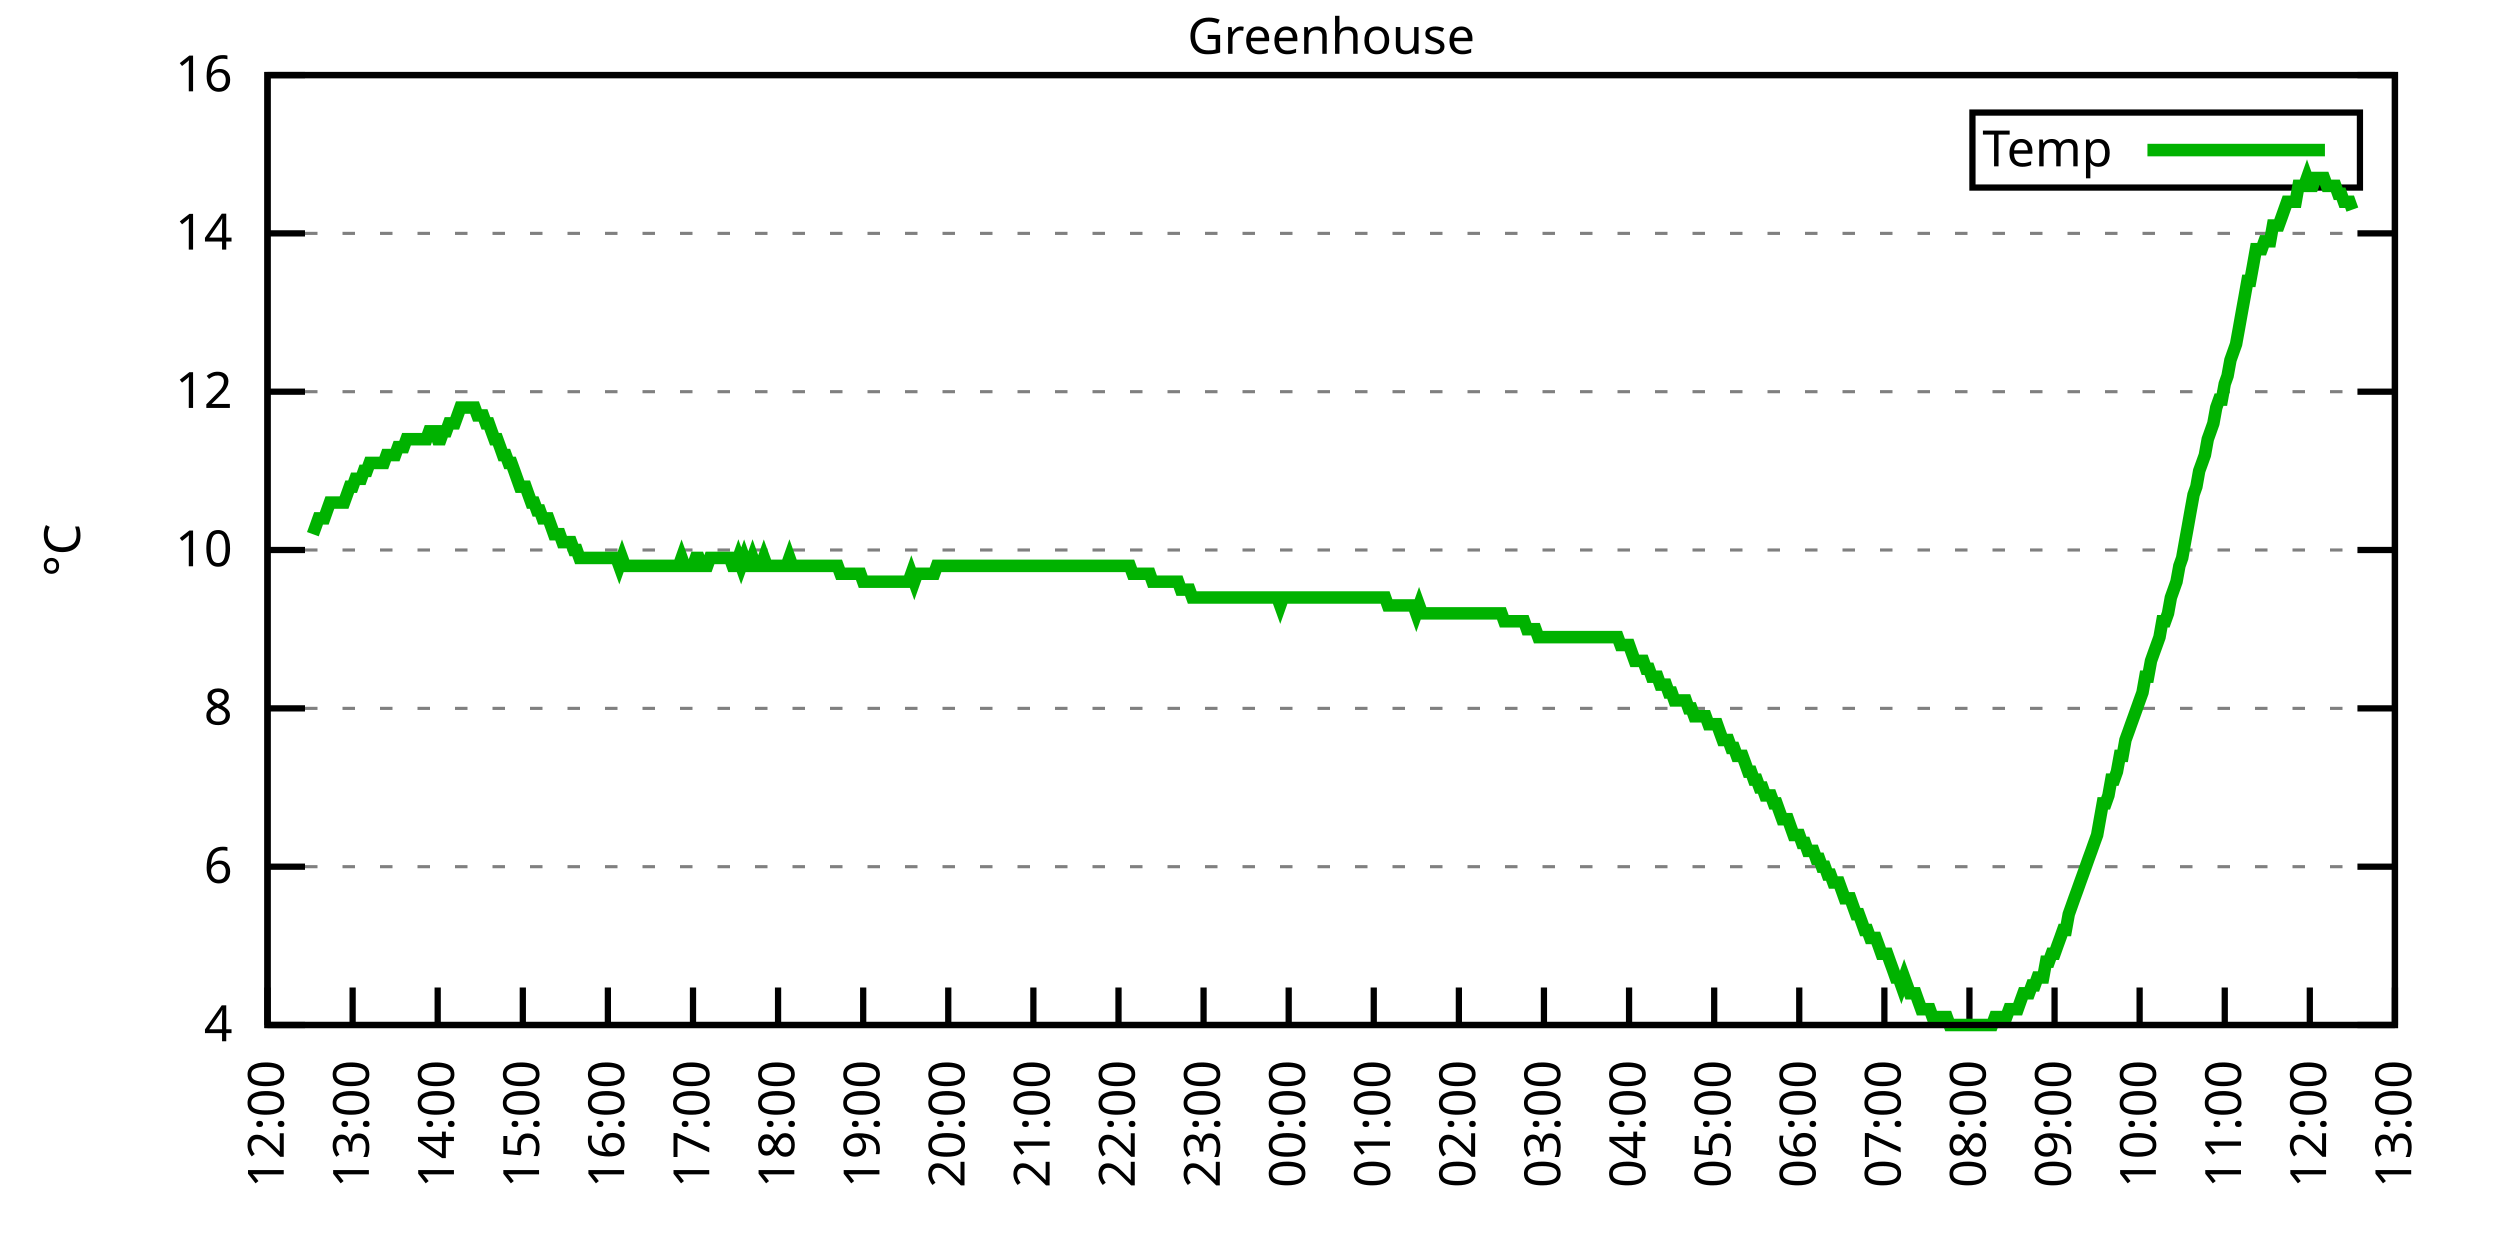
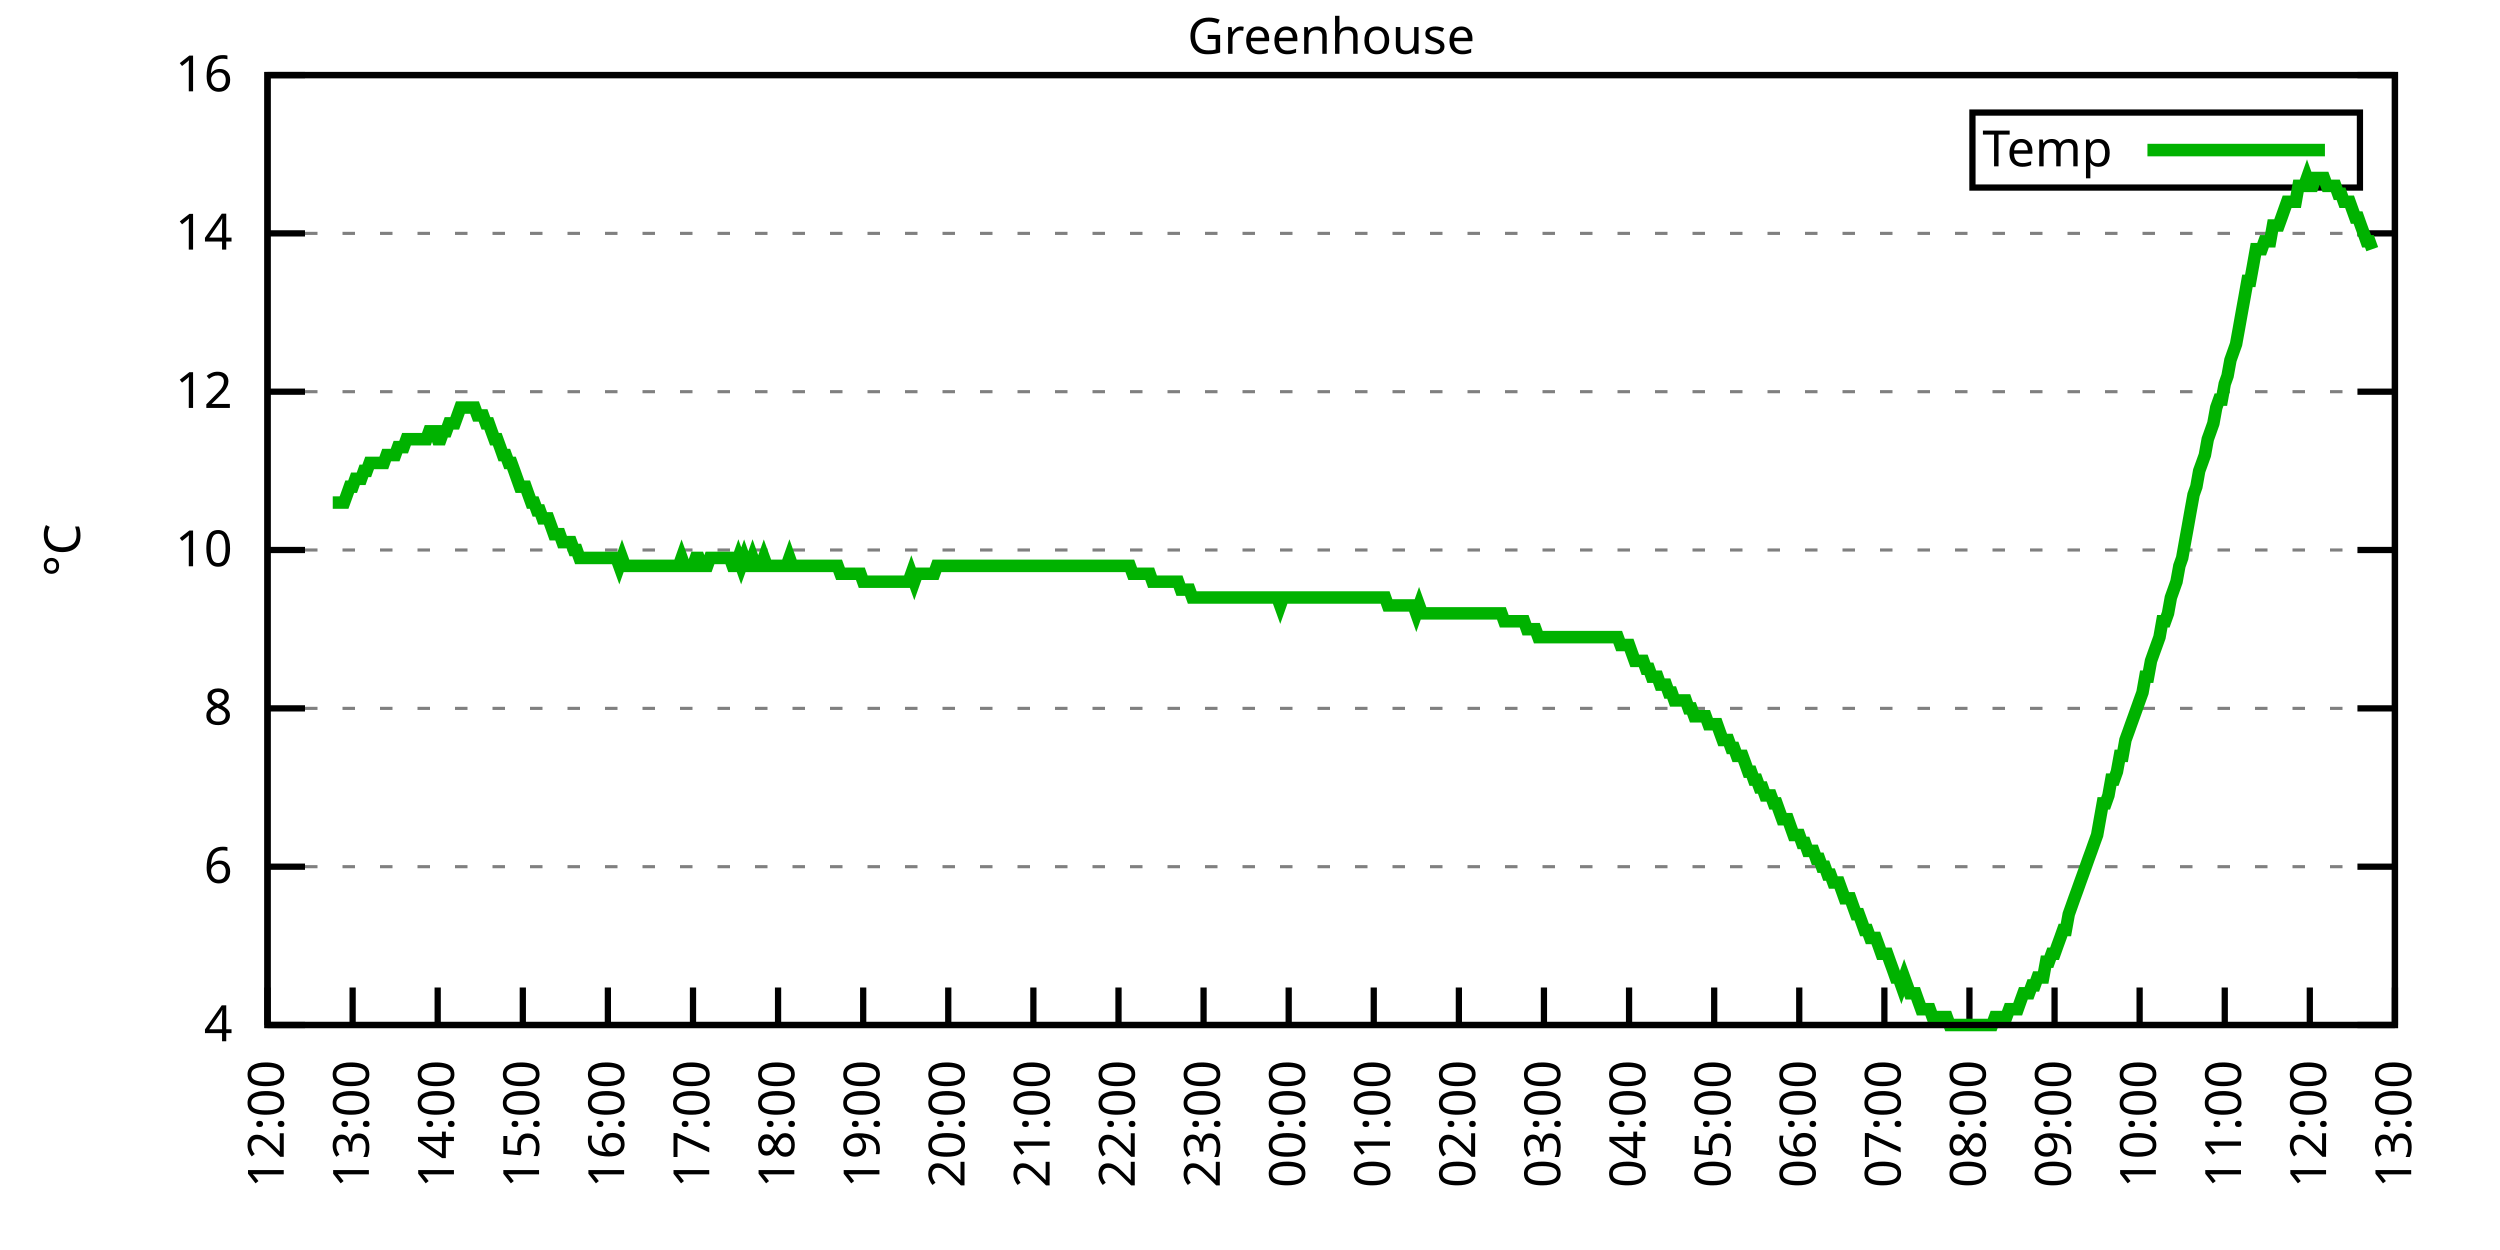
<svg xmlns="http://www.w3.org/2000/svg" xmlns:xlink="http://www.w3.org/1999/xlink" width="400" height="200" viewBox="0 0 400 200">
  <g id="gnuplot_canvas">
    <rect x="0" y="0" width="400" height="200" fill="none" />
    <defs>
      <circle id="gpDot" r="0.5" stroke-width="0.5" stroke="currentColor" />
      <path id="gpPt0" stroke-width="0.333" stroke="currentColor" d="M-1,0 h2 M0,-1 v2" />
      <path id="gpPt1" stroke-width="0.333" stroke="currentColor" d="M-1,-1 L1,1 M1,-1 L-1,1" />
      <path id="gpPt2" stroke-width="0.333" stroke="currentColor" d="M-1,0 L1,0 M0,-1 L0,1 M-1,-1 L1,1 M-1,1 L1,-1" />
      <rect id="gpPt3" stroke-width="0.333" stroke="currentColor" x="-1" y="-1" width="2" height="2" />
      <rect id="gpPt4" stroke-width="0.333" stroke="currentColor" fill="currentColor" x="-1" y="-1" width="2" height="2" />
      <circle id="gpPt5" stroke-width="0.333" stroke="currentColor" cx="0" cy="0" r="1" />
      <use xlink:href="#gpPt5" id="gpPt6" fill="currentColor" stroke="none" />
      <path id="gpPt7" stroke-width="0.333" stroke="currentColor" d="M0,-1.33 L-1.33,0.67 L1.33,0.67 z" />
      <use xlink:href="#gpPt7" id="gpPt8" fill="currentColor" stroke="none" />
      <use xlink:href="#gpPt7" id="gpPt9" stroke="currentColor" transform="rotate(180)" />
      <use xlink:href="#gpPt9" id="gpPt10" fill="currentColor" stroke="none" />
      <use xlink:href="#gpPt3" id="gpPt11" stroke="currentColor" transform="rotate(45)" />
      <use xlink:href="#gpPt11" id="gpPt12" fill="currentColor" stroke="none" />
      <path id="gpPt13" stroke-width="0.333" stroke="currentColor" d="M0,1.330 L1.265,0.411 L0.782,-1.067 L-0.782,-1.076 L-1.265,0.411 z" />
      <use xlink:href="#gpPt13" id="gpPt14" fill="currentColor" stroke="none" />
      <filter id="textbox" filterUnits="objectBoundingBox" x="0" y="0" height="1" width="1">
        <feFlood flood-color="white" flood-opacity="1" result="bgnd" />
        <feComposite in="SourceGraphic" in2="bgnd" operator="atop" />
      </filter>
      <filter id="greybox" filterUnits="objectBoundingBox" x="0" y="0" height="1" width="1">
        <feFlood flood-color="lightgrey" flood-opacity="1" result="grey" />
        <feComposite in="SourceGraphic" in2="grey" operator="atop" />
      </filter>
    </defs>
    <g fill="none" color="white" stroke="currentColor" stroke-width="1.00" stroke-linecap="butt" stroke-linejoin="miter">
</g>
    <g fill="none" color="black" stroke="currentColor" stroke-width="1.00" stroke-linecap="butt" stroke-linejoin="miter">
      <g stroke="none" shape-rendering="crispEdges">
        <polygon fill="rgb(255, 255, 255)" points="42.80,164.00 383.18,164.00 383.18,12.02 42.80,12.02 " />
      </g>
    </g>
    <g fill="none" color="black" stroke="currentColor" stroke-width="1.00" stroke-linecap="butt" stroke-linejoin="miter">
</g>
    <g fill="none" color="black" stroke="black" stroke-width="0.50" stroke-linecap="butt" stroke-linejoin="miter">
</g>
    <g fill="none" color="gray" stroke="currentColor" stroke-width="0.50" stroke-linecap="butt" stroke-linejoin="miter">
      <path stroke="gray" stroke-dasharray="2,4" class="gridline" d="M42.80,164.00 L383.19,164.00  " />
    </g>
    <g fill="none" color="gray" stroke="gray" stroke-width="1.00" stroke-linecap="butt" stroke-linejoin="miter">
</g>
    <g fill="none" color="black" stroke="currentColor" stroke-width="1.00" stroke-linecap="butt" stroke-linejoin="miter">
      <path stroke="black" d="M42.80,164.00 L48.80,164.00 M383.19,164.00 L377.19,164.00  " />
      <g transform="translate(37.20,166.60)" stroke="none" fill="black" font-family="Sans" font-size="8.00" text-anchor="end">
        <text>
          <tspan font-family="Sans"> 4</tspan>
        </text>
      </g>
    </g>
    <g fill="none" color="black" stroke="currentColor" stroke-width="1.00" stroke-linecap="butt" stroke-linejoin="miter">
</g>
    <g fill="none" color="black" stroke="black" stroke-width="0.50" stroke-linecap="butt" stroke-linejoin="miter">
</g>
    <g fill="none" color="gray" stroke="currentColor" stroke-width="0.50" stroke-linecap="butt" stroke-linejoin="miter">
      <path stroke="gray" stroke-dasharray="2,4" class="gridline" d="M42.80,138.67 L383.19,138.67  " />
    </g>
    <g fill="none" color="gray" stroke="gray" stroke-width="1.00" stroke-linecap="butt" stroke-linejoin="miter">
</g>
    <g fill="none" color="black" stroke="currentColor" stroke-width="1.00" stroke-linecap="butt" stroke-linejoin="miter">
      <path stroke="black" d="M42.80,138.67 L48.80,138.67 M383.19,138.67 L377.19,138.67  " />
      <g transform="translate(37.20,141.27)" stroke="none" fill="black" font-family="Sans" font-size="8.00" text-anchor="end">
        <text>
          <tspan font-family="Sans"> 6</tspan>
        </text>
      </g>
    </g>
    <g fill="none" color="black" stroke="currentColor" stroke-width="1.00" stroke-linecap="butt" stroke-linejoin="miter">
</g>
    <g fill="none" color="black" stroke="black" stroke-width="0.50" stroke-linecap="butt" stroke-linejoin="miter">
</g>
    <g fill="none" color="gray" stroke="currentColor" stroke-width="0.50" stroke-linecap="butt" stroke-linejoin="miter">
      <path stroke="gray" stroke-dasharray="2,4" class="gridline" d="M42.80,113.34 L383.19,113.34  " />
    </g>
    <g fill="none" color="gray" stroke="gray" stroke-width="1.00" stroke-linecap="butt" stroke-linejoin="miter">
</g>
    <g fill="none" color="black" stroke="currentColor" stroke-width="1.00" stroke-linecap="butt" stroke-linejoin="miter">
      <path stroke="black" d="M42.80,113.34 L48.80,113.34 M383.19,113.34 L377.19,113.34  " />
      <g transform="translate(37.20,115.94)" stroke="none" fill="black" font-family="Sans" font-size="8.00" text-anchor="end">
        <text>
          <tspan font-family="Sans"> 8</tspan>
        </text>
      </g>
    </g>
    <g fill="none" color="black" stroke="currentColor" stroke-width="1.00" stroke-linecap="butt" stroke-linejoin="miter">
</g>
    <g fill="none" color="black" stroke="black" stroke-width="0.50" stroke-linecap="butt" stroke-linejoin="miter">
</g>
    <g fill="none" color="gray" stroke="currentColor" stroke-width="0.50" stroke-linecap="butt" stroke-linejoin="miter">
      <path stroke="gray" stroke-dasharray="2,4" class="gridline" d="M42.80,88.00 L383.19,88.00  " />
    </g>
    <g fill="none" color="gray" stroke="gray" stroke-width="1.00" stroke-linecap="butt" stroke-linejoin="miter">
</g>
    <g fill="none" color="black" stroke="currentColor" stroke-width="1.00" stroke-linecap="butt" stroke-linejoin="miter">
      <path stroke="black" d="M42.80,88.00 L48.80,88.00 M383.19,88.00 L377.19,88.00  " />
      <g transform="translate(37.20,90.60)" stroke="none" fill="black" font-family="Sans" font-size="8.00" text-anchor="end">
        <text>
          <tspan font-family="Sans"> 10</tspan>
        </text>
      </g>
    </g>
    <g fill="none" color="black" stroke="currentColor" stroke-width="1.00" stroke-linecap="butt" stroke-linejoin="miter">
</g>
    <g fill="none" color="black" stroke="black" stroke-width="0.50" stroke-linecap="butt" stroke-linejoin="miter">
</g>
    <g fill="none" color="gray" stroke="currentColor" stroke-width="0.50" stroke-linecap="butt" stroke-linejoin="miter">
      <path stroke="gray" stroke-dasharray="2,4" class="gridline" d="M42.80,62.67 L383.19,62.67  " />
    </g>
    <g fill="none" color="gray" stroke="gray" stroke-width="1.00" stroke-linecap="butt" stroke-linejoin="miter">
</g>
    <g fill="none" color="black" stroke="currentColor" stroke-width="1.00" stroke-linecap="butt" stroke-linejoin="miter">
      <path stroke="black" d="M42.80,62.67 L48.80,62.67 M383.19,62.67 L377.19,62.67  " />
      <g transform="translate(37.20,65.27)" stroke="none" fill="black" font-family="Sans" font-size="8.00" text-anchor="end">
        <text>
          <tspan font-family="Sans"> 12</tspan>
        </text>
      </g>
    </g>
    <g fill="none" color="black" stroke="currentColor" stroke-width="1.00" stroke-linecap="butt" stroke-linejoin="miter">
</g>
    <g fill="none" color="black" stroke="black" stroke-width="0.50" stroke-linecap="butt" stroke-linejoin="miter">
</g>
    <g fill="none" color="gray" stroke="currentColor" stroke-width="0.50" stroke-linecap="butt" stroke-linejoin="miter">
      <path stroke="gray" stroke-dasharray="2,4" class="gridline" d="M42.80,37.34 L383.19,37.34  " />
    </g>
    <g fill="none" color="gray" stroke="gray" stroke-width="1.00" stroke-linecap="butt" stroke-linejoin="miter">
</g>
    <g fill="none" color="black" stroke="currentColor" stroke-width="1.00" stroke-linecap="butt" stroke-linejoin="miter">
      <path stroke="black" d="M42.80,37.34 L48.80,37.34 M383.19,37.34 L377.19,37.34  " />
      <g transform="translate(37.20,39.94)" stroke="none" fill="black" font-family="Sans" font-size="8.00" text-anchor="end">
        <text>
          <tspan font-family="Sans"> 14</tspan>
        </text>
      </g>
    </g>
    <g fill="none" color="black" stroke="currentColor" stroke-width="1.00" stroke-linecap="butt" stroke-linejoin="miter">
</g>
    <g fill="none" color="black" stroke="black" stroke-width="0.50" stroke-linecap="butt" stroke-linejoin="miter">
</g>
    <g fill="none" color="gray" stroke="currentColor" stroke-width="0.50" stroke-linecap="butt" stroke-linejoin="miter">
      <path stroke="gray" stroke-dasharray="2,4" class="gridline" d="M42.80,12.01 L383.19,12.01  " />
    </g>
    <g fill="none" color="gray" stroke="gray" stroke-width="1.00" stroke-linecap="butt" stroke-linejoin="miter">
</g>
    <g fill="none" color="black" stroke="currentColor" stroke-width="1.00" stroke-linecap="butt" stroke-linejoin="miter">
      <path stroke="black" d="M42.80,12.01 L48.80,12.01 M383.19,12.01 L377.19,12.01  " />
      <g transform="translate(37.20,14.61)" stroke="none" fill="black" font-family="Sans" font-size="8.00" text-anchor="end">
        <text>
          <tspan font-family="Sans"> 16</tspan>
        </text>
      </g>
    </g>
    <g fill="none" color="black" stroke="currentColor" stroke-width="1.00" stroke-linecap="butt" stroke-linejoin="miter">
      <path stroke="black" d="M42.80,164.00 L42.80,158.00  " />
      <g transform="translate(45.40,169.60) rotate(270.00)" stroke="none" fill="black" font-family="Sans" font-size="8.00" text-anchor="end">
        <text>
          <tspan font-family="Sans">12:00</tspan>
        </text>
      </g>
    </g>
    <g fill="none" color="black" stroke="currentColor" stroke-width="1.00" stroke-linecap="butt" stroke-linejoin="miter">
      <path stroke="black" d="M56.42,164.00 L56.42,158.00  " />
      <g transform="translate(59.02,169.60) rotate(270.00)" stroke="none" fill="black" font-family="Sans" font-size="8.00" text-anchor="end">
        <text>
          <tspan font-family="Sans">13:00</tspan>
        </text>
      </g>
    </g>
    <g fill="none" color="black" stroke="currentColor" stroke-width="1.00" stroke-linecap="butt" stroke-linejoin="miter">
      <path stroke="black" d="M70.03,164.00 L70.03,158.00  " />
      <g transform="translate(72.63,169.60) rotate(270.00)" stroke="none" fill="black" font-family="Sans" font-size="8.00" text-anchor="end">
        <text>
          <tspan font-family="Sans">14:00</tspan>
        </text>
      </g>
    </g>
    <g fill="none" color="black" stroke="currentColor" stroke-width="1.00" stroke-linecap="butt" stroke-linejoin="miter">
      <path stroke="black" d="M83.65,164.00 L83.65,158.00  " />
      <g transform="translate(86.25,169.60) rotate(270.00)" stroke="none" fill="black" font-family="Sans" font-size="8.00" text-anchor="end">
        <text>
          <tspan font-family="Sans">15:00</tspan>
        </text>
      </g>
    </g>
    <g fill="none" color="black" stroke="currentColor" stroke-width="1.00" stroke-linecap="butt" stroke-linejoin="miter">
      <path stroke="black" d="M97.26,164.00 L97.26,158.00  " />
      <g transform="translate(99.86,169.60) rotate(270.00)" stroke="none" fill="black" font-family="Sans" font-size="8.00" text-anchor="end">
        <text>
          <tspan font-family="Sans">16:00</tspan>
        </text>
      </g>
    </g>
    <g fill="none" color="black" stroke="currentColor" stroke-width="1.00" stroke-linecap="butt" stroke-linejoin="miter">
      <path stroke="black" d="M110.88,164.00 L110.88,158.00  " />
      <g transform="translate(113.48,169.60) rotate(270.00)" stroke="none" fill="black" font-family="Sans" font-size="8.00" text-anchor="end">
        <text>
          <tspan font-family="Sans">17:00</tspan>
        </text>
      </g>
    </g>
    <g fill="none" color="black" stroke="currentColor" stroke-width="1.00" stroke-linecap="butt" stroke-linejoin="miter">
      <path stroke="black" d="M124.49,164.00 L124.49,158.00  " />
      <g transform="translate(127.09,169.60) rotate(270.00)" stroke="none" fill="black" font-family="Sans" font-size="8.00" text-anchor="end">
        <text>
          <tspan font-family="Sans">18:00</tspan>
        </text>
      </g>
    </g>
    <g fill="none" color="black" stroke="currentColor" stroke-width="1.00" stroke-linecap="butt" stroke-linejoin="miter">
      <path stroke="black" d="M138.11,164.00 L138.11,158.00  " />
      <g transform="translate(140.71,169.60) rotate(270.00)" stroke="none" fill="black" font-family="Sans" font-size="8.00" text-anchor="end">
        <text>
          <tspan font-family="Sans">19:00</tspan>
        </text>
      </g>
    </g>
    <g fill="none" color="black" stroke="currentColor" stroke-width="1.00" stroke-linecap="butt" stroke-linejoin="miter">
      <path stroke="black" d="M151.72,164.00 L151.72,158.00  " />
      <g transform="translate(154.32,169.60) rotate(270.00)" stroke="none" fill="black" font-family="Sans" font-size="8.00" text-anchor="end">
        <text>
          <tspan font-family="Sans">20:00</tspan>
        </text>
      </g>
    </g>
    <g fill="none" color="black" stroke="currentColor" stroke-width="1.00" stroke-linecap="butt" stroke-linejoin="miter">
      <path stroke="black" d="M165.34,164.00 L165.34,158.00  " />
      <g transform="translate(167.94,169.60) rotate(270.00)" stroke="none" fill="black" font-family="Sans" font-size="8.00" text-anchor="end">
        <text>
          <tspan font-family="Sans">21:00</tspan>
        </text>
      </g>
    </g>
    <g fill="none" color="black" stroke="currentColor" stroke-width="1.00" stroke-linecap="butt" stroke-linejoin="miter">
      <path stroke="black" d="M178.96,164.00 L178.96,158.00  " />
      <g transform="translate(181.56,169.60) rotate(270.00)" stroke="none" fill="black" font-family="Sans" font-size="8.00" text-anchor="end">
        <text>
          <tspan font-family="Sans">22:00</tspan>
        </text>
      </g>
    </g>
    <g fill="none" color="black" stroke="currentColor" stroke-width="1.00" stroke-linecap="butt" stroke-linejoin="miter">
      <path stroke="black" d="M192.57,164.00 L192.57,158.00  " />
      <g transform="translate(195.17,169.60) rotate(270.00)" stroke="none" fill="black" font-family="Sans" font-size="8.00" text-anchor="end">
        <text>
          <tspan font-family="Sans">23:00</tspan>
        </text>
      </g>
    </g>
    <g fill="none" color="black" stroke="currentColor" stroke-width="1.00" stroke-linecap="butt" stroke-linejoin="miter">
      <path stroke="black" d="M206.19,164.00 L206.19,158.00  " />
      <g transform="translate(208.79,169.60) rotate(270.00)" stroke="none" fill="black" font-family="Sans" font-size="8.00" text-anchor="end">
        <text>
          <tspan font-family="Sans">00:00</tspan>
        </text>
      </g>
    </g>
    <g fill="none" color="black" stroke="currentColor" stroke-width="1.00" stroke-linecap="butt" stroke-linejoin="miter">
      <path stroke="black" d="M219.80,164.00 L219.80,158.00  " />
      <g transform="translate(222.40,169.60) rotate(270.00)" stroke="none" fill="black" font-family="Sans" font-size="8.00" text-anchor="end">
        <text>
          <tspan font-family="Sans">01:00</tspan>
        </text>
      </g>
    </g>
    <g fill="none" color="black" stroke="currentColor" stroke-width="1.00" stroke-linecap="butt" stroke-linejoin="miter">
      <path stroke="black" d="M233.42,164.00 L233.42,158.00  " />
      <g transform="translate(236.02,169.60) rotate(270.00)" stroke="none" fill="black" font-family="Sans" font-size="8.00" text-anchor="end">
        <text>
          <tspan font-family="Sans">02:00</tspan>
        </text>
      </g>
    </g>
    <g fill="none" color="black" stroke="currentColor" stroke-width="1.00" stroke-linecap="butt" stroke-linejoin="miter">
      <path stroke="black" d="M247.03,164.00 L247.03,158.00  " />
      <g transform="translate(249.63,169.60) rotate(270.00)" stroke="none" fill="black" font-family="Sans" font-size="8.00" text-anchor="end">
        <text>
          <tspan font-family="Sans">03:00</tspan>
        </text>
      </g>
    </g>
    <g fill="none" color="black" stroke="currentColor" stroke-width="1.00" stroke-linecap="butt" stroke-linejoin="miter">
      <path stroke="black" d="M260.65,164.00 L260.65,158.00  " />
      <g transform="translate(263.25,169.60) rotate(270.00)" stroke="none" fill="black" font-family="Sans" font-size="8.00" text-anchor="end">
        <text>
          <tspan font-family="Sans">04:00</tspan>
        </text>
      </g>
    </g>
    <g fill="none" color="black" stroke="currentColor" stroke-width="1.00" stroke-linecap="butt" stroke-linejoin="miter">
      <path stroke="black" d="M274.27,164.00 L274.27,158.00  " />
      <g transform="translate(276.87,169.60) rotate(270.00)" stroke="none" fill="black" font-family="Sans" font-size="8.00" text-anchor="end">
        <text>
          <tspan font-family="Sans">05:00</tspan>
        </text>
      </g>
    </g>
    <g fill="none" color="black" stroke="currentColor" stroke-width="1.00" stroke-linecap="butt" stroke-linejoin="miter">
      <path stroke="black" d="M287.88,164.00 L287.88,158.00  " />
      <g transform="translate(290.48,169.60) rotate(270.00)" stroke="none" fill="black" font-family="Sans" font-size="8.00" text-anchor="end">
        <text>
          <tspan font-family="Sans">06:00</tspan>
        </text>
      </g>
    </g>
    <g fill="none" color="black" stroke="currentColor" stroke-width="1.00" stroke-linecap="butt" stroke-linejoin="miter">
      <path stroke="black" d="M301.50,164.00 L301.50,158.00  " />
      <g transform="translate(304.10,169.60) rotate(270.00)" stroke="none" fill="black" font-family="Sans" font-size="8.00" text-anchor="end">
        <text>
          <tspan font-family="Sans">07:00</tspan>
        </text>
      </g>
    </g>
    <g fill="none" color="black" stroke="currentColor" stroke-width="1.00" stroke-linecap="butt" stroke-linejoin="miter">
      <path stroke="black" d="M315.11,164.00 L315.11,158.00  " />
      <g transform="translate(317.71,169.60) rotate(270.00)" stroke="none" fill="black" font-family="Sans" font-size="8.00" text-anchor="end">
        <text>
          <tspan font-family="Sans">08:00</tspan>
        </text>
      </g>
    </g>
    <g fill="none" color="black" stroke="currentColor" stroke-width="1.00" stroke-linecap="butt" stroke-linejoin="miter">
      <path stroke="black" d="M328.73,164.00 L328.73,158.00  " />
      <g transform="translate(331.33,169.60) rotate(270.00)" stroke="none" fill="black" font-family="Sans" font-size="8.00" text-anchor="end">
        <text>
          <tspan font-family="Sans">09:00</tspan>
        </text>
      </g>
    </g>
    <g fill="none" color="black" stroke="currentColor" stroke-width="1.00" stroke-linecap="butt" stroke-linejoin="miter">
      <path stroke="black" d="M342.34,164.00 L342.34,158.00  " />
      <g transform="translate(344.94,169.60) rotate(270.00)" stroke="none" fill="black" font-family="Sans" font-size="8.00" text-anchor="end">
        <text>
          <tspan font-family="Sans">10:00</tspan>
        </text>
      </g>
    </g>
    <g fill="none" color="black" stroke="currentColor" stroke-width="1.00" stroke-linecap="butt" stroke-linejoin="miter">
      <path stroke="black" d="M355.96,164.00 L355.96,158.00  " />
      <g transform="translate(358.56,169.60) rotate(270.00)" stroke="none" fill="black" font-family="Sans" font-size="8.00" text-anchor="end">
        <text>
          <tspan font-family="Sans">11:00</tspan>
        </text>
      </g>
    </g>
    <g fill="none" color="black" stroke="currentColor" stroke-width="1.00" stroke-linecap="butt" stroke-linejoin="miter">
      <path stroke="black" d="M369.57,164.00 L369.57,158.00  " />
      <g transform="translate(372.17,169.60) rotate(270.00)" stroke="none" fill="black" font-family="Sans" font-size="8.00" text-anchor="end">
        <text>
          <tspan font-family="Sans">12:00</tspan>
        </text>
      </g>
    </g>
    <g fill="none" color="black" stroke="currentColor" stroke-width="1.00" stroke-linecap="butt" stroke-linejoin="miter">
      <path stroke="black" d="M383.19,164.00 L383.19,158.00  " />
      <g transform="translate(385.79,169.60) rotate(270.00)" stroke="none" fill="black" font-family="Sans" font-size="8.00" text-anchor="end">
        <text>
          <tspan font-family="Sans">13:00</tspan>
        </text>
      </g>
    </g>
    <g fill="none" color="black" stroke="currentColor" stroke-width="1.00" stroke-linecap="butt" stroke-linejoin="miter">
</g>
    <g fill="none" color="black" stroke="currentColor" stroke-width="1.00" stroke-linecap="butt" stroke-linejoin="miter">
      <path stroke="black" d="M42.80,12.01 L42.80,164.00 L383.19,164.00 L383.19,12.01 L42.80,12.01 Z  " />
    </g>
    <g fill="none" color="black" stroke="currentColor" stroke-width="1.00" stroke-linecap="butt" stroke-linejoin="miter">
</g>
    <g fill="none" color="black" stroke="currentColor" stroke-width="1.00" stroke-linecap="butt" stroke-linejoin="miter">
      <path stroke="black" d="M315.59,30.01 L315.59,18.01 L377.59,18.01 L377.59,30.01 L315.59,30.01 Z  " />
    </g>
    <g id="Greenhouse_plot_1">
      <g fill="none" color="white" stroke="black" stroke-width="2.00" stroke-linecap="butt" stroke-linejoin="miter">
</g>
      <g fill="none" color="black" stroke="currentColor" stroke-width="2.00" stroke-linecap="butt" stroke-linejoin="miter">
        <g transform="translate(337.99,26.61)" stroke="none" fill="black" font-family="Sans" font-size="8.00" text-anchor="end">
          <text>
            <tspan font-family="Sans">Temp</tspan>
          </text>
        </g>
      </g>
      <g fill="none" color="black" stroke="currentColor" stroke-width="2.00" stroke-linecap="butt" stroke-linejoin="miter">
-         <path stroke="rgb(  0, 178,   0)" d="M343.59,24.01 L371.99,24.01 M50.06,85.47 L50.52,84.21 L50.97,82.94 L51.42,82.94 L51.88,82.94 L52.33,81.67   L52.78,80.41 L53.24,80.41 L53.69,80.41 L54.15,80.41 L54.60,80.41 L55.05,80.41 L55.51,79.14 L55.96,77.87   L56.42,77.87 L56.87,76.61 L57.32,76.61 L57.78,76.61 L58.23,75.34 L58.68,75.34 L59.14,74.07 L59.59,74.07   L60.05,74.07 L60.50,74.07 L60.95,74.07 L61.41,74.07 L61.86,72.81 L62.32,72.81 L62.77,72.81 L63.22,72.81   L63.68,71.54 L64.13,71.54 L64.58,71.54 L65.04,70.27 L65.49,70.27 L65.95,70.27 L66.40,70.27 L66.85,70.27   L67.31,70.27 L67.76,70.27 L68.22,70.27 L68.67,69.01 L69.12,69.01 L69.58,69.01 L70.03,70.27 L70.49,70.27   L70.94,69.01 L71.39,69.01 L71.85,67.74 L72.30,67.74 L72.75,67.74 L73.21,66.47 L73.66,65.21 L74.12,65.21   L74.57,65.21 L75.02,65.21 L75.48,65.21 L75.93,65.21 L76.39,66.47 L76.84,66.47 L77.29,66.47 L77.75,67.74   L78.20,67.74 L78.65,69.01 L79.11,70.27 L79.56,70.27 L80.02,71.54 L80.47,72.81 L80.92,72.81 L81.38,74.07   L81.83,74.07 L82.29,75.34 L82.74,76.61 L83.19,77.87 L83.65,77.87 L84.10,77.87 L84.55,79.14 L85.01,80.41   L85.46,80.41 L85.92,81.67 L86.37,81.67 L86.82,82.94 L87.28,82.94 L87.73,82.94 L88.19,84.21 L88.64,85.47   L89.09,85.47 L89.55,85.47 L90.00,86.74 L90.45,86.74 L90.91,86.74 L91.36,86.74 L91.82,88.00 L92.27,88.00   L92.72,89.27 L93.18,89.27 L93.63,89.27 L94.09,89.27 L94.54,89.27 L94.99,89.27 L95.45,89.27 L95.90,89.27   L96.35,89.27 L96.81,89.27 L97.26,89.27 L97.72,89.27 L98.17,89.27 L98.62,89.27 L99.08,90.54 L99.53,89.27   L99.99,90.54 L100.44,90.54 L100.89,90.54 L101.35,90.54 L101.80,90.54 L102.25,90.54 L102.71,90.54 L103.16,90.54   L103.62,90.54 L104.07,90.54 L104.52,90.54 L104.98,90.54 L105.43,90.54 L105.89,90.54 L106.34,90.54 L106.79,90.54   L107.25,90.54 L107.70,90.54 L108.15,90.54 L108.61,90.54 L109.06,89.27 L109.52,90.54 L109.97,90.54 L110.42,90.54   L110.88,90.54 L111.33,89.27 L111.79,89.27 L112.24,90.54 L112.69,90.54 L113.15,90.54 L113.60,89.27 L114.05,89.27   L114.51,89.27 L114.96,89.27 L115.42,89.27 L115.87,89.27 L116.32,89.27 L116.78,89.27 L117.23,90.54 L117.69,90.54   L118.14,89.27 L118.59,90.54 L119.05,89.27 L119.50,90.54 L119.96,90.54 L120.41,89.27 L120.86,90.54 L121.32,90.54   L121.77,90.54 L122.22,89.27 L122.68,90.54 L123.13,90.54 L123.59,90.54 L124.04,90.54 L124.49,90.54 L124.95,90.54   L125.40,90.54 L125.86,90.54 L126.31,89.27 L126.76,90.54 L127.22,90.54 L127.67,90.54 L128.12,90.54 L128.58,90.54   L129.03,90.54 L129.49,90.54 L129.94,90.54 L130.39,90.54 L130.85,90.54 L131.30,90.54 L131.76,90.54 L132.21,90.54   L132.66,90.54 L133.12,90.54 L133.57,90.54 L134.02,90.54 L134.48,91.80 L134.93,91.80 L135.39,91.80 L135.84,91.80   L136.29,91.80 L136.75,91.80 L137.20,91.80 L137.66,91.80 L138.11,93.07 L138.56,93.07 L139.02,93.07 L139.47,93.07   L139.92,93.07 L140.38,93.07 L140.83,93.07 L141.29,93.07 L141.74,93.07 L142.19,93.07 L142.65,93.07 L143.10,93.07   L143.56,93.07 L144.01,93.07 L144.46,93.07 L144.92,93.07 L145.37,93.07 L145.82,91.80 L146.28,93.07 L146.73,91.80   L147.19,91.80 L147.64,91.80 L148.09,91.80 L148.55,91.80 L149.00,91.80 L149.46,91.80 L149.91,90.54 L150.36,90.54   L150.82,90.54 L151.27,90.54 L151.72,90.54 L152.18,90.54 L152.63,90.54 L153.09,90.54 L153.54,90.54 L153.99,90.54   L154.45,90.54 L154.90,90.54 L155.36,90.54 L155.81,90.54 L156.26,90.54 L156.72,90.54 L157.17,90.54 L157.62,90.54   L158.08,90.54 L158.53,90.54 L158.99,90.54 L159.44,90.54 L159.89,90.54 L160.35,90.54 L160.80,90.54 L161.26,90.54   L161.71,90.54 L162.16,90.54 L162.62,90.54 L163.07,90.54 L163.52,90.54 L163.98,90.54 L164.43,90.54 L164.89,90.54   L165.34,90.54 L165.79,90.54 L166.25,90.54 L166.70,90.54 L167.16,90.54 L167.61,90.54 L168.06,90.54 L168.52,90.54   L168.97,90.54 L169.43,90.54 L169.88,90.54 L170.33,90.54 L170.79,90.54 L171.24,90.54 L171.69,90.54 L172.15,90.54   L172.60,90.54 L173.06,90.54 L173.51,90.54 L173.96,90.54 L174.42,90.54 L174.87,90.54 L175.33,90.54 L175.78,90.54   L176.23,90.54 L176.69,90.54 L177.14,90.54 L177.59,90.54 L178.05,90.54 L178.50,90.54 L178.96,90.54 L179.41,90.54   L179.86,90.54 L180.32,90.54 L180.77,90.54 L181.23,91.80 L181.68,91.80 L182.13,91.80 L182.59,91.80 L183.04,91.80   L183.49,91.80 L183.95,91.80 L184.40,93.07 L184.86,93.07 L185.31,93.07 L185.76,93.07 L186.22,93.07 L186.67,93.07   L187.13,93.07 L187.58,93.07 L188.03,93.07 L188.49,93.07 L188.94,94.34 L189.39,94.34 L189.85,94.34 L190.30,94.34   L190.76,95.60 L191.21,95.60 L191.66,95.60 L192.12,95.60 L192.57,95.60 L193.03,95.60 L193.48,95.60 L193.93,95.60   L194.39,95.60 L194.84,95.60 L195.29,95.60 L195.75,95.60 L196.66,95.60 L197.11,95.60 L197.56,95.60 L198.02,95.60   L198.47,95.60 L198.93,95.60 L199.38,95.60 L199.83,95.60 L200.29,95.60 L200.74,95.60 L201.19,95.60 L201.65,95.60   L202.10,95.60 L202.56,95.60 L203.01,95.60 L203.46,95.60 L203.92,95.60 L204.37,95.60 L204.83,96.87 L205.28,95.60   L205.73,95.60 L206.19,95.60 L206.64,95.60 L207.09,95.60 L207.55,95.60 L208.00,95.60 L208.46,95.60 L208.91,95.60   L209.36,95.60 L209.82,95.60 L210.27,95.60 L210.73,95.60 L211.18,95.60 L211.63,95.60 L212.09,95.60 L212.54,95.60   L213.00,95.60 L213.45,95.60 L213.90,95.60 L214.36,95.60 L214.81,95.60 L215.26,95.60 L215.72,95.60 L216.17,95.60   L216.63,95.60 L217.08,95.60 L217.53,95.60 L217.99,95.60 L218.44,95.60 L218.90,95.60 L219.35,95.60 L219.80,95.60   L220.26,95.60 L220.71,95.60 L221.16,95.60 L221.62,95.60 L222.07,96.87 L222.53,96.87 L222.98,96.87 L223.43,96.87   L223.89,96.87 L224.34,96.87 L224.80,96.87 L225.25,96.87 L225.70,96.87 L226.16,96.87 L226.61,98.14 L227.06,96.87   L227.52,98.14 L227.97,98.14 L228.43,98.14 L228.88,98.14 L229.33,98.14 L229.79,98.14 L230.24,98.14 L230.70,98.14   L231.15,98.14 L231.60,98.14 L232.06,98.14 L232.51,98.14 L232.96,98.14 L233.42,98.14 L233.87,98.14 L234.33,98.14   L234.78,98.14 L235.23,98.14 L235.69,98.14 L236.14,98.14 L236.60,98.14 L237.05,98.14 L237.50,98.14 L237.96,98.14   L238.41,98.14 L238.86,98.14 L239.32,98.14 L239.77,98.14 L240.23,98.14 L240.68,99.40 L241.13,99.40 L241.59,99.40   L242.04,99.40 L242.50,99.40 L242.95,99.40 L243.40,99.40 L243.86,99.40 L244.31,100.67 L244.76,100.67 L245.22,100.67   L245.67,100.67 L246.13,101.94 L246.58,101.94 L247.03,101.94 L247.49,101.94 L247.94,101.94 L248.40,101.94 L248.85,101.94   L249.30,101.94 L249.76,101.94 L250.21,101.94 L250.66,101.94 L251.12,101.94 L251.57,101.94 L252.03,101.94 L252.48,101.94   L252.93,101.94 L253.39,101.94 L253.84,101.94 L254.30,101.94 L254.75,101.94 L255.20,101.94 L255.66,101.94 L256.11,101.94   L256.56,101.94 L257.02,101.94 L257.47,101.94 L257.93,101.94 L258.38,101.94 L258.83,101.94 L259.29,103.20 L259.74,103.20   L260.20,103.20 L260.65,103.20 L261.10,104.47 L261.56,105.74 L262.01,105.74 L262.47,105.74 L262.92,105.74 L263.37,107.00   L263.83,107.00 L264.28,108.27 L264.73,108.27 L265.19,108.27 L265.64,109.54 L266.10,109.54 L266.55,109.54 L267.00,110.80   L267.46,110.80 L267.91,112.07 L268.37,112.07 L268.82,112.07 L269.27,112.07 L269.73,112.07 L270.18,113.34 L270.63,113.34   L271.09,114.60 L271.54,114.60 L272.00,114.60 L272.45,114.60 L272.90,114.60 L273.36,115.87 L273.81,115.87 L274.27,115.87   L274.72,115.87 L275.17,117.14 L275.63,118.40 L276.08,118.40 L276.53,118.40 L276.99,119.67 L277.44,119.67 L277.90,120.94   L278.35,120.94 L278.80,120.94 L279.26,122.20 L279.71,123.47 L280.17,123.47 L280.62,124.74 L281.07,124.74 L281.53,126.00   L281.98,126.00 L282.43,127.27 L282.89,127.27 L283.34,127.27 L283.80,128.54 L284.25,128.54 L284.70,129.80 L285.16,131.07   L285.61,131.07 L286.07,131.07 L286.52,132.34 L286.97,133.60 L287.43,133.60 L287.88,133.60 L288.33,134.87 L288.79,134.87   L289.24,136.14 L289.70,136.14 L290.15,136.14 L290.60,137.40 L291.06,137.40 L291.51,138.67 L291.97,138.67 L292.42,139.93   L292.87,139.93 L293.33,141.20 L293.78,141.20 L294.23,141.20 L294.69,142.47 L295.14,143.73 L295.60,143.73 L296.05,143.73   L296.50,145.00 L296.96,146.27 L297.41,146.27 L297.87,147.53 L298.32,148.80 L298.77,148.80 L299.23,150.07 L299.68,150.07   L300.13,150.07 L300.59,151.33 L301.04,152.60 L301.50,152.60 L301.95,152.60 L302.40,153.87 L302.86,155.13 L303.31,156.40   L303.77,156.40 L304.22,157.67 L304.67,156.40 L305.13,157.67 L305.58,158.93 L306.03,158.93 L306.49,158.93 L306.94,160.20   L307.40,161.47 L307.85,161.47 L308.30,161.47 L308.76,161.47 L309.21,162.73 L309.67,162.73 L310.12,162.73 L310.57,162.73   L311.03,162.73 L311.48,162.73 L311.94,164.00 L312.39,164.00 L312.84,164.00 L313.30,164.00 L313.75,164.00 L314.20,164.00   L314.66,164.00 L315.11,164.00 L315.57,164.00 L316.02,164.00 L316.47,164.00 L316.93,164.00 L317.38,164.00 L317.84,164.00   L318.29,164.00 L318.74,164.00 L319.20,162.73 L319.65,162.73 L320.10,162.73 L320.56,162.73 L321.01,162.73 L321.47,161.47   L321.92,161.47 L322.37,161.47 L322.83,161.47 L323.28,160.20 L323.74,158.93 L324.19,158.93 L324.64,158.93 L325.10,157.67   L325.55,157.67 L326.00,156.40 L326.46,156.40 L326.91,156.40 L327.37,153.87 L327.82,153.87 L328.27,152.60 L328.73,152.60   L329.18,151.33 L329.64,150.07 L330.09,148.80 L330.54,148.80 L331.00,146.27 L331.45,145.00 L331.90,143.73 L332.36,142.47   L332.81,141.20 L333.27,139.93 L333.72,138.67 L334.17,137.40 L334.63,136.14 L335.08,134.87 L335.54,133.60 L335.99,131.07   L336.44,128.54 L336.90,128.54 L337.35,127.27 L337.80,124.74 L338.26,124.74 L338.71,123.47 L339.17,120.94 L339.62,120.94   L340.07,118.40 L340.53,117.14 L340.98,115.87 L341.44,114.60 L341.89,113.34 L342.34,112.07 L342.80,110.80 L343.25,108.27   L343.70,108.27 L344.16,105.74 L344.61,104.47 L345.07,103.20 L345.52,101.94 L345.97,99.40 L346.43,99.40 L346.88,98.14   L347.34,95.60 L347.79,94.34 L348.24,93.07 L348.70,90.54 L349.15,89.27 L349.60,86.74 L350.06,84.21 L350.51,81.67   L350.97,79.14 L351.42,77.87 L351.87,75.34 L352.33,74.07 L352.78,72.81 L353.24,70.27 L353.69,69.01 L354.14,67.74   L354.60,65.21 L355.05,63.94 L355.50,63.94 L355.96,61.41 L356.41,60.14 L356.87,57.61 L357.32,56.34 L357.77,55.07   L358.23,52.54 L358.68,50.01 L359.14,47.47 L359.59,44.94 L360.04,44.94 L360.50,42.41 L360.95,39.87 L361.41,39.87   L361.86,39.87 L362.31,38.61 L362.77,38.61 L363.22,38.61 L363.67,36.08 L364.13,36.08 L364.58,36.08 L365.04,34.81   L365.49,33.54 L365.94,32.28 L366.40,32.28 L366.85,32.28 L367.31,32.28 L367.76,29.74 L368.21,29.74 L368.67,29.74   L369.12,28.48 L369.57,29.74 L370.03,29.74 L370.48,28.48 L370.94,28.48 L371.39,28.48 L371.84,28.48 L372.30,29.74   L372.75,29.74 L373.21,29.74 L373.66,29.74 L374.11,31.01 L374.57,31.01 L375.02,32.28 L375.47,32.28 L375.93,32.28   L376.38,33.54  " />
+         <path stroke="rgb(  0, 178,   0)" d="M343.59,24.01 L371.99,24.01 M53.24,80.41 L53.69,80.41 L54.15,80.41 L54.60,80.41 L55.05,80.41 L55.51,79.14   L55.96,77.87 L56.42,77.87 L56.87,76.61 L57.32,76.61 L57.78,76.61 L58.23,75.34 L58.68,75.34 L59.14,74.07   L59.59,74.07 L60.05,74.07 L60.50,74.07 L60.95,74.07 L61.41,74.07 L61.86,72.81 L62.32,72.81 L62.77,72.81   L63.22,72.81 L63.68,71.54 L64.13,71.54 L64.58,71.54 L65.04,70.27 L65.49,70.27 L65.95,70.27 L66.40,70.27   L66.85,70.27 L67.31,70.27 L67.76,70.27 L68.22,70.27 L68.67,69.01 L69.12,69.01 L69.58,69.01 L70.03,70.27   L70.49,70.27 L70.94,69.01 L71.39,69.01 L71.85,67.74 L72.30,67.74 L72.75,67.74 L73.21,66.47 L73.66,65.21   L74.12,65.21 L74.57,65.21 L75.02,65.21 L75.48,65.21 L75.93,65.21 L76.39,66.47 L76.84,66.47 L77.29,66.47   L77.75,67.74 L78.20,67.74 L78.65,69.01 L79.11,70.27 L79.56,70.27 L80.02,71.54 L80.47,72.81 L80.92,72.81   L81.38,74.07 L81.83,74.07 L82.29,75.34 L82.74,76.61 L83.19,77.87 L83.65,77.87 L84.10,77.87 L84.55,79.14   L85.01,80.41 L85.46,80.41 L85.92,81.67 L86.37,81.67 L86.82,82.94 L87.28,82.94 L87.73,82.94 L88.19,84.21   L88.64,85.47 L89.09,85.47 L89.55,85.47 L90.00,86.74 L90.45,86.74 L90.91,86.74 L91.36,86.74 L91.82,88.00   L92.27,88.00 L92.72,89.27 L93.18,89.27 L93.63,89.27 L94.09,89.27 L94.54,89.27 L94.99,89.27 L95.45,89.27   L95.90,89.27 L96.35,89.27 L96.81,89.27 L97.26,89.27 L97.72,89.27 L98.17,89.27 L98.62,89.27 L99.08,90.54   L99.53,89.27 L99.99,90.54 L100.44,90.54 L100.89,90.54 L101.35,90.54 L101.80,90.54 L102.25,90.54 L102.71,90.54   L103.16,90.54 L103.62,90.54 L104.07,90.54 L104.52,90.54 L104.98,90.54 L105.43,90.54 L105.89,90.54 L106.34,90.54   L106.79,90.54 L107.25,90.54 L107.70,90.54 L108.15,90.54 L108.61,90.54 L109.06,89.27 L109.52,90.54 L109.97,90.54   L110.42,90.54 L110.88,90.54 L111.33,89.27 L111.79,89.27 L112.24,90.54 L112.69,90.54 L113.15,90.54 L113.60,89.27   L114.05,89.27 L114.51,89.27 L114.96,89.27 L115.42,89.27 L115.87,89.27 L116.32,89.27 L116.78,89.27 L117.23,90.54   L117.69,90.54 L118.14,89.27 L118.59,90.54 L119.05,89.27 L119.50,90.54 L119.96,90.54 L120.41,89.27 L120.86,90.54   L121.32,90.54 L121.77,90.54 L122.22,89.27 L122.68,90.54 L123.13,90.54 L123.59,90.54 L124.04,90.54 L124.49,90.54   L124.95,90.54 L125.40,90.54 L125.86,90.54 L126.31,89.27 L126.76,90.54 L127.22,90.54 L127.67,90.54 L128.12,90.54   L128.58,90.54 L129.03,90.54 L129.49,90.54 L129.94,90.54 L130.39,90.54 L130.85,90.54 L131.30,90.54 L131.76,90.54   L132.21,90.54 L132.66,90.54 L133.12,90.54 L133.57,90.54 L134.02,90.54 L134.48,91.80 L134.93,91.80 L135.39,91.80   L135.84,91.80 L136.29,91.80 L136.75,91.80 L137.20,91.80 L137.66,91.80 L138.11,93.07 L138.56,93.07 L139.02,93.07   L139.47,93.07 L139.92,93.07 L140.38,93.07 L140.83,93.07 L141.29,93.07 L141.74,93.07 L142.19,93.07 L142.65,93.07   L143.10,93.07 L143.56,93.07 L144.01,93.07 L144.46,93.07 L144.92,93.07 L145.37,93.07 L145.82,91.80 L146.28,93.07   L146.73,91.80 L147.19,91.80 L147.64,91.80 L148.09,91.80 L148.55,91.80 L149.00,91.80 L149.46,91.80 L149.91,90.54   L150.36,90.54 L150.82,90.54 L151.27,90.54 L151.72,90.54 L152.18,90.54 L152.63,90.54 L153.09,90.54 L153.54,90.54   L153.99,90.54 L154.45,90.54 L154.90,90.54 L155.36,90.54 L155.81,90.54 L156.26,90.54 L156.72,90.54 L157.17,90.54   L157.62,90.54 L158.08,90.54 L158.53,90.54 L158.99,90.54 L159.44,90.54 L159.89,90.54 L160.35,90.54 L160.80,90.54   L161.26,90.54 L161.71,90.54 L162.16,90.54 L162.62,90.54 L163.07,90.54 L163.52,90.54 L163.98,90.54 L164.43,90.54   L164.89,90.54 L165.34,90.54 L165.79,90.54 L166.25,90.54 L166.70,90.54 L167.16,90.54 L167.61,90.54 L168.06,90.54   L168.52,90.54 L168.97,90.54 L169.43,90.54 L169.88,90.54 L170.33,90.54 L170.79,90.54 L171.24,90.54 L171.69,90.54   L172.15,90.54 L172.60,90.54 L173.06,90.54 L173.51,90.54 L173.96,90.54 L174.42,90.54 L174.87,90.54 L175.33,90.54   L175.78,90.54 L176.23,90.54 L176.69,90.54 L177.14,90.54 L177.59,90.54 L178.05,90.54 L178.50,90.54 L178.96,90.54   L179.41,90.54 L179.86,90.54 L180.32,90.54 L180.77,90.54 L181.23,91.80 L181.68,91.80 L182.13,91.80 L182.59,91.80   L183.04,91.80 L183.49,91.80 L183.95,91.80 L184.40,93.07 L184.86,93.07 L185.31,93.07 L185.76,93.07 L186.22,93.07   L186.67,93.07 L187.13,93.07 L187.58,93.07 L188.03,93.07 L188.49,93.07 L188.94,94.34 L189.39,94.34 L189.85,94.34   L190.30,94.34 L190.76,95.60 L191.21,95.60 L191.66,95.60 L192.12,95.60 L192.57,95.60 L193.03,95.60 L193.48,95.60   L193.93,95.60 L194.39,95.60 L194.84,95.60 L195.29,95.60 L195.75,95.60 L196.66,95.60 L197.11,95.60 L197.56,95.60   L198.02,95.60 L198.47,95.60 L198.93,95.60 L199.38,95.60 L199.83,95.60 L200.29,95.60 L200.74,95.60 L201.19,95.60   L201.65,95.60 L202.10,95.60 L202.56,95.60 L203.01,95.60 L203.46,95.60 L203.92,95.60 L204.37,95.60 L204.83,96.87   L205.28,95.60 L205.73,95.60 L206.19,95.60 L206.64,95.60 L207.09,95.60 L207.55,95.60 L208.00,95.60 L208.46,95.60   L208.91,95.60 L209.36,95.60 L209.82,95.60 L210.27,95.60 L210.73,95.60 L211.18,95.60 L211.63,95.60 L212.09,95.60   L212.54,95.60 L213.00,95.60 L213.45,95.60 L213.90,95.60 L214.36,95.60 L214.81,95.60 L215.26,95.60 L215.72,95.60   L216.17,95.60 L216.63,95.60 L217.08,95.60 L217.53,95.60 L217.99,95.60 L218.44,95.60 L218.90,95.60 L219.35,95.60   L219.80,95.60 L220.26,95.60 L220.71,95.60 L221.16,95.60 L221.62,95.60 L222.07,96.87 L222.53,96.87 L222.98,96.87   L223.43,96.87 L223.89,96.87 L224.34,96.87 L224.80,96.87 L225.25,96.87 L225.70,96.87 L226.16,96.87 L226.61,98.14   L227.06,96.87 L227.52,98.14 L227.97,98.14 L228.43,98.14 L228.88,98.14 L229.33,98.14 L229.79,98.14 L230.24,98.14   L230.70,98.14 L231.15,98.14 L231.60,98.14 L232.06,98.14 L232.51,98.14 L232.96,98.14 L233.42,98.14 L233.87,98.14   L234.33,98.14 L234.78,98.14 L235.23,98.14 L235.69,98.14 L236.14,98.14 L236.60,98.14 L237.05,98.14 L237.50,98.14   L237.96,98.14 L238.41,98.14 L238.86,98.14 L239.32,98.14 L239.77,98.14 L240.23,98.14 L240.68,99.40 L241.13,99.40   L241.59,99.40 L242.04,99.40 L242.50,99.40 L242.95,99.40 L243.40,99.40 L243.86,99.40 L244.31,100.67 L244.76,100.67   L245.22,100.67 L245.67,100.67 L246.13,101.94 L246.58,101.94 L247.03,101.94 L247.49,101.94 L247.94,101.94 L248.40,101.94   L248.85,101.94 L249.30,101.94 L249.76,101.94 L250.21,101.94 L250.66,101.94 L251.12,101.94 L251.57,101.94 L252.03,101.94   L252.48,101.94 L252.93,101.94 L253.39,101.94 L253.84,101.94 L254.30,101.94 L254.75,101.94 L255.20,101.94 L255.66,101.94   L256.11,101.94 L256.56,101.94 L257.02,101.94 L257.47,101.94 L257.93,101.94 L258.38,101.94 L258.83,101.94 L259.29,103.20   L259.74,103.20 L260.20,103.20 L260.65,103.20 L261.10,104.47 L261.56,105.74 L262.01,105.74 L262.47,105.74 L262.92,105.74   L263.37,107.00 L263.83,107.00 L264.28,108.27 L264.73,108.27 L265.19,108.27 L265.64,109.54 L266.10,109.54 L266.55,109.54   L267.00,110.80 L267.46,110.80 L267.91,112.07 L268.37,112.07 L268.82,112.07 L269.27,112.07 L269.73,112.07 L270.18,113.34   L270.63,113.34 L271.09,114.60 L271.54,114.60 L272.00,114.60 L272.45,114.60 L272.90,114.60 L273.36,115.87 L273.81,115.87   L274.27,115.87 L274.72,115.87 L275.17,117.14 L275.63,118.40 L276.08,118.40 L276.53,118.40 L276.99,119.67 L277.44,119.67   L277.90,120.94 L278.35,120.94 L278.80,120.94 L279.26,122.20 L279.71,123.47 L280.17,123.47 L280.62,124.74 L281.07,124.74   L281.53,126.00 L281.98,126.00 L282.43,127.27 L282.89,127.27 L283.34,127.27 L283.80,128.54 L284.25,128.54 L284.70,129.80   L285.16,131.07 L285.61,131.07 L286.07,131.07 L286.52,132.34 L286.97,133.60 L287.43,133.60 L287.88,133.60 L288.33,134.87   L288.79,134.87 L289.24,136.14 L289.70,136.14 L290.15,136.14 L290.60,137.40 L291.06,137.40 L291.51,138.67 L291.97,138.67   L292.42,139.93 L292.87,139.93 L293.33,141.20 L293.78,141.20 L294.23,141.20 L294.69,142.47 L295.14,143.73 L295.60,143.73   L296.05,143.73 L296.50,145.00 L296.96,146.27 L297.41,146.27 L297.87,147.53 L298.32,148.80 L298.77,148.80 L299.23,150.07   L299.68,150.07 L300.13,150.07 L300.59,151.33 L301.04,152.60 L301.50,152.60 L301.95,152.60 L302.40,153.87 L302.86,155.13   L303.31,156.40 L303.77,156.40 L304.22,157.67 L304.67,156.40 L305.13,157.67 L305.58,158.93 L306.03,158.93 L306.49,158.93   L306.94,160.20 L307.40,161.47 L307.85,161.47 L308.30,161.47 L308.76,161.47 L309.21,162.73 L309.67,162.73 L310.12,162.73   L310.57,162.73 L311.03,162.73 L311.48,162.73 L311.94,164.00 L312.39,164.00 L312.84,164.00 L313.30,164.00 L313.75,164.00   L314.20,164.00 L314.66,164.00 L315.11,164.00 L315.57,164.00 L316.02,164.00 L316.47,164.00 L316.93,164.00 L317.38,164.00   L317.84,164.00 L318.29,164.00 L318.74,164.00 L319.20,162.73 L319.65,162.73 L320.10,162.73 L320.56,162.73 L321.01,162.73   L321.47,161.47 L321.92,161.47 L322.37,161.47 L322.83,161.47 L323.28,160.20 L323.74,158.93 L324.19,158.93 L324.64,158.93   L325.10,157.67 L325.55,157.67 L326.00,156.40 L326.46,156.40 L326.91,156.40 L327.37,153.87 L327.82,153.87 L328.27,152.60   L328.73,152.60 L329.18,151.33 L329.64,150.07 L330.09,148.80 L330.54,148.80 L331.00,146.27 L331.45,145.00 L331.90,143.73   L332.36,142.47 L332.81,141.20 L333.27,139.93 L333.72,138.67 L334.17,137.40 L334.63,136.14 L335.08,134.87 L335.54,133.60   L335.99,131.07 L336.44,128.54 L336.90,128.54 L337.35,127.27 L337.80,124.74 L338.26,124.74 L338.71,123.47 L339.17,120.94   L339.62,120.94 L340.07,118.40 L340.53,117.14 L340.98,115.87 L341.44,114.60 L341.89,113.34 L342.34,112.07 L342.80,110.80   L343.25,108.27 L343.70,108.27 L344.16,105.74 L344.61,104.47 L345.07,103.20 L345.52,101.94 L345.97,99.40 L346.43,99.40   L346.88,98.14 L347.34,95.60 L347.79,94.34 L348.24,93.07 L348.70,90.54 L349.15,89.27 L349.60,86.74 L350.06,84.21   L350.51,81.67 L350.97,79.14 L351.42,77.87 L351.87,75.34 L352.33,74.07 L352.78,72.81 L353.24,70.27 L353.69,69.01   L354.14,67.74 L354.60,65.21 L355.05,63.94 L355.50,63.94 L355.96,61.41 L356.41,60.14 L356.87,57.61 L357.32,56.34   L357.77,55.07 L358.23,52.54 L358.68,50.01 L359.14,47.47 L359.59,44.94 L360.04,44.94 L360.50,42.41 L360.95,39.87   L361.41,39.87 L361.86,39.87 L362.31,38.61 L362.77,38.61 L363.22,38.61 L363.67,36.08 L364.13,36.08 L364.58,36.08   L365.04,34.81 L365.49,33.54 L365.94,32.28 L366.40,32.28 L366.85,32.28 L367.31,32.28 L367.76,29.74 L368.21,29.74   L368.67,29.74 L369.12,28.48 L369.57,29.74 L370.03,29.74 L370.48,28.48 L370.94,28.48 L371.39,28.48 L371.84,28.48   L372.30,29.74 L372.75,29.74 L373.21,29.74 L373.66,29.74 L374.11,31.01 L374.57,31.01 L375.02,32.28 L375.47,32.28   L375.93,32.28 L376.38,33.54 L376.84,34.81 L377.29,34.81 L377.74,36.08 L378.20,37.34 L378.65,38.61 L379.11,38.61   L379.56,39.87  " />
      </g>
    </g>
    <g fill="none" color="black" stroke="currentColor" stroke-width="2.00" stroke-linecap="butt" stroke-linejoin="miter">
</g>
    <g fill="none" color="black" stroke="black" stroke-width="1.00" stroke-linecap="butt" stroke-linejoin="miter">
</g>
    <g fill="none" color="black" stroke="currentColor" stroke-width="1.00" stroke-linecap="butt" stroke-linejoin="miter">
      <path stroke="black" d="M42.80,12.01 L42.80,164.00 L383.19,164.00 L383.19,12.01 L42.80,12.01 Z  " />
      <g transform="translate(12.80,88.01) rotate(270.00)" stroke="none" fill="black" font-family="Sans" font-size="8.00" text-anchor="middle">
        <text>
          <tspan font-family="Sans">°C</tspan>
        </text>
      </g>
    </g>
    <g fill="none" color="black" stroke="currentColor" stroke-width="1.00" stroke-linecap="butt" stroke-linejoin="miter">
</g>
    <g fill="none" color="black" stroke="currentColor" stroke-width="1.00" stroke-linecap="butt" stroke-linejoin="miter">
      <g transform="translate(212.99,8.61)" stroke="none" fill="black" font-family="Sans" font-size="8.00" text-anchor="middle">
        <text>
          <tspan font-family="Sans">Greenhouse</tspan>
        </text>
      </g>
    </g>
    <g fill="none" color="black" stroke="currentColor" stroke-width="1.00" stroke-linecap="butt" stroke-linejoin="miter">
</g>
  </g>
</svg>
